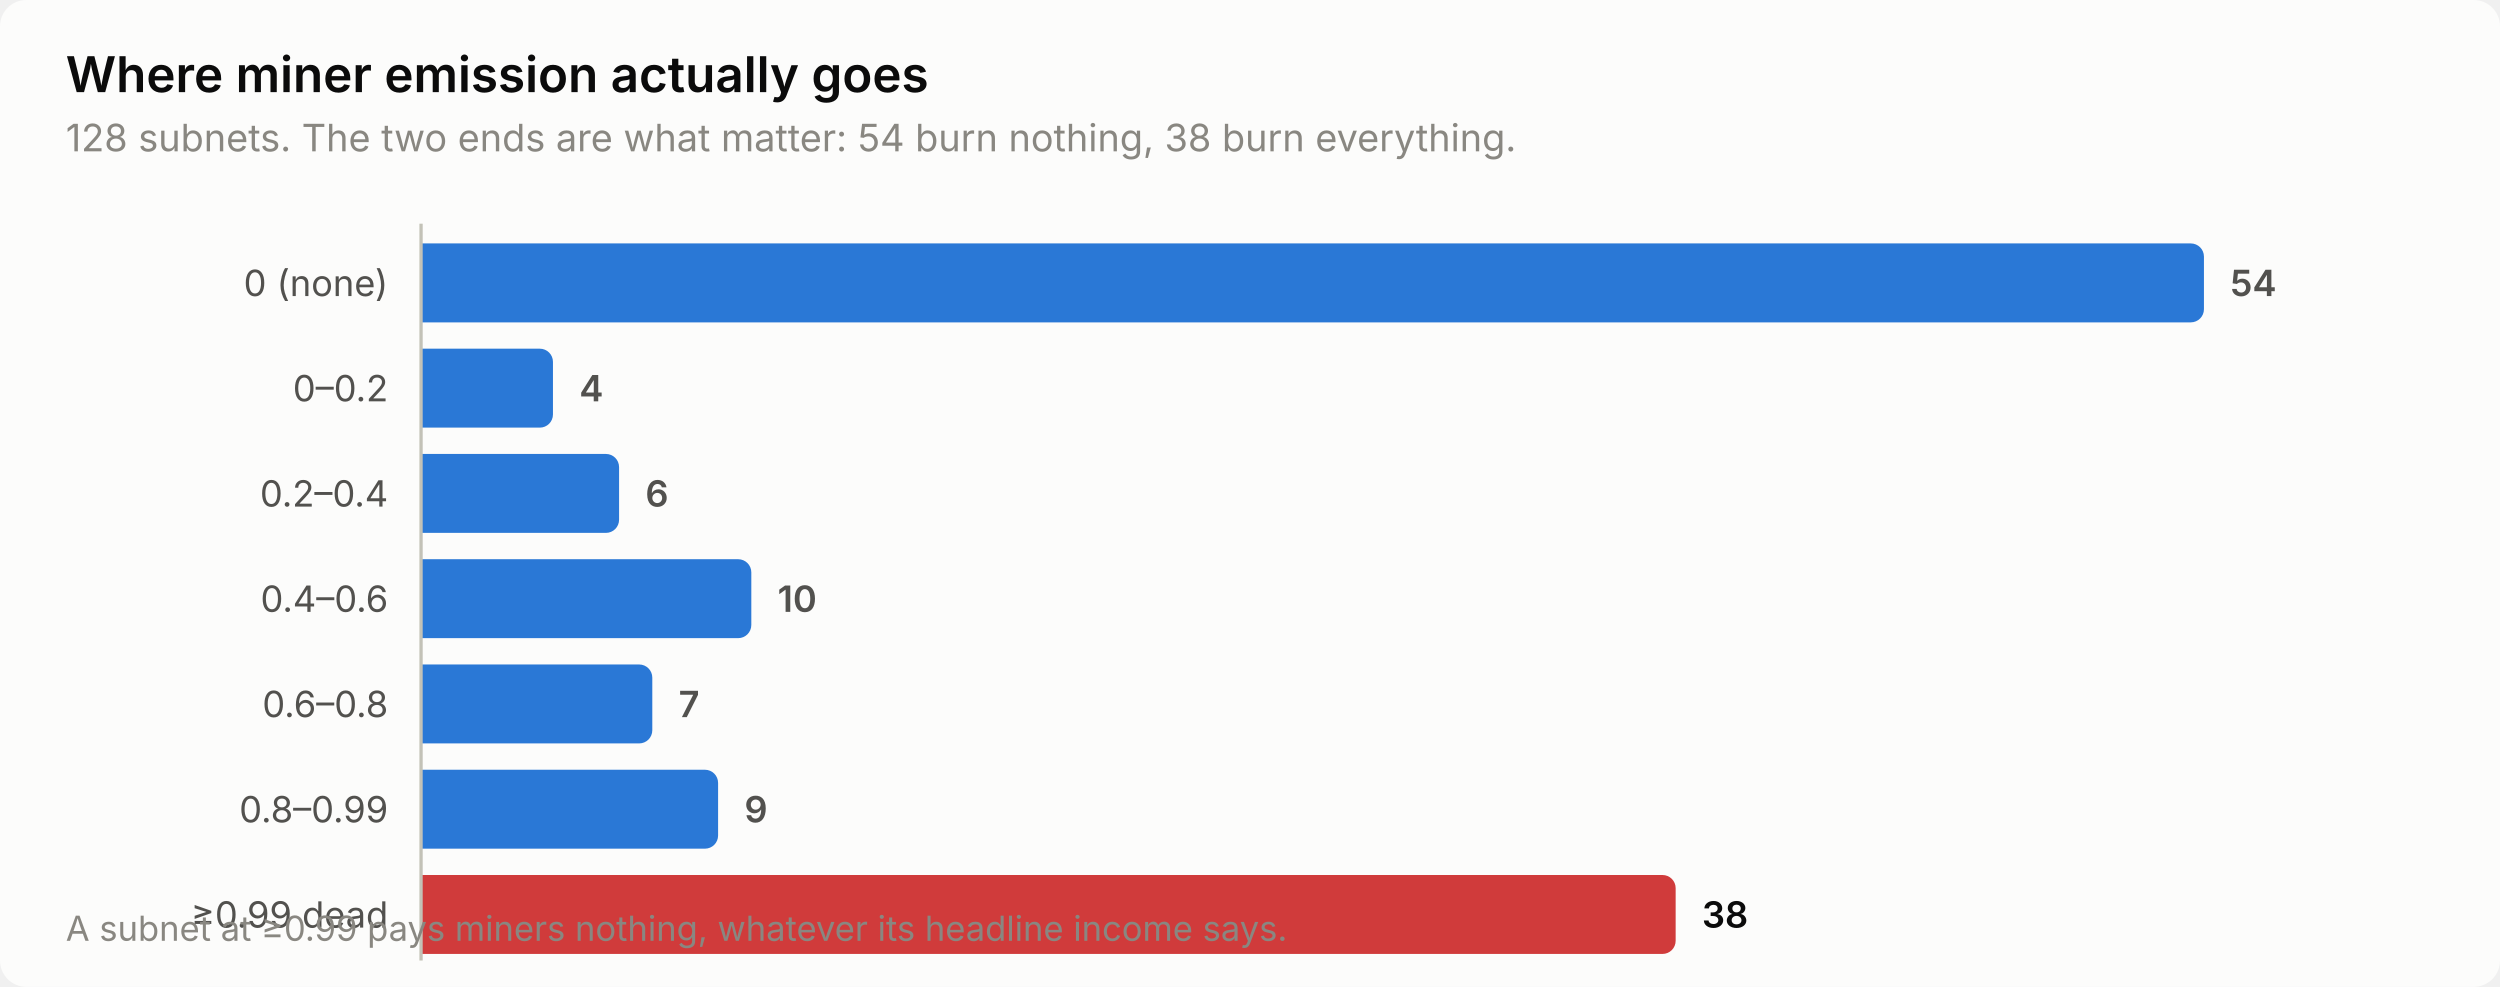
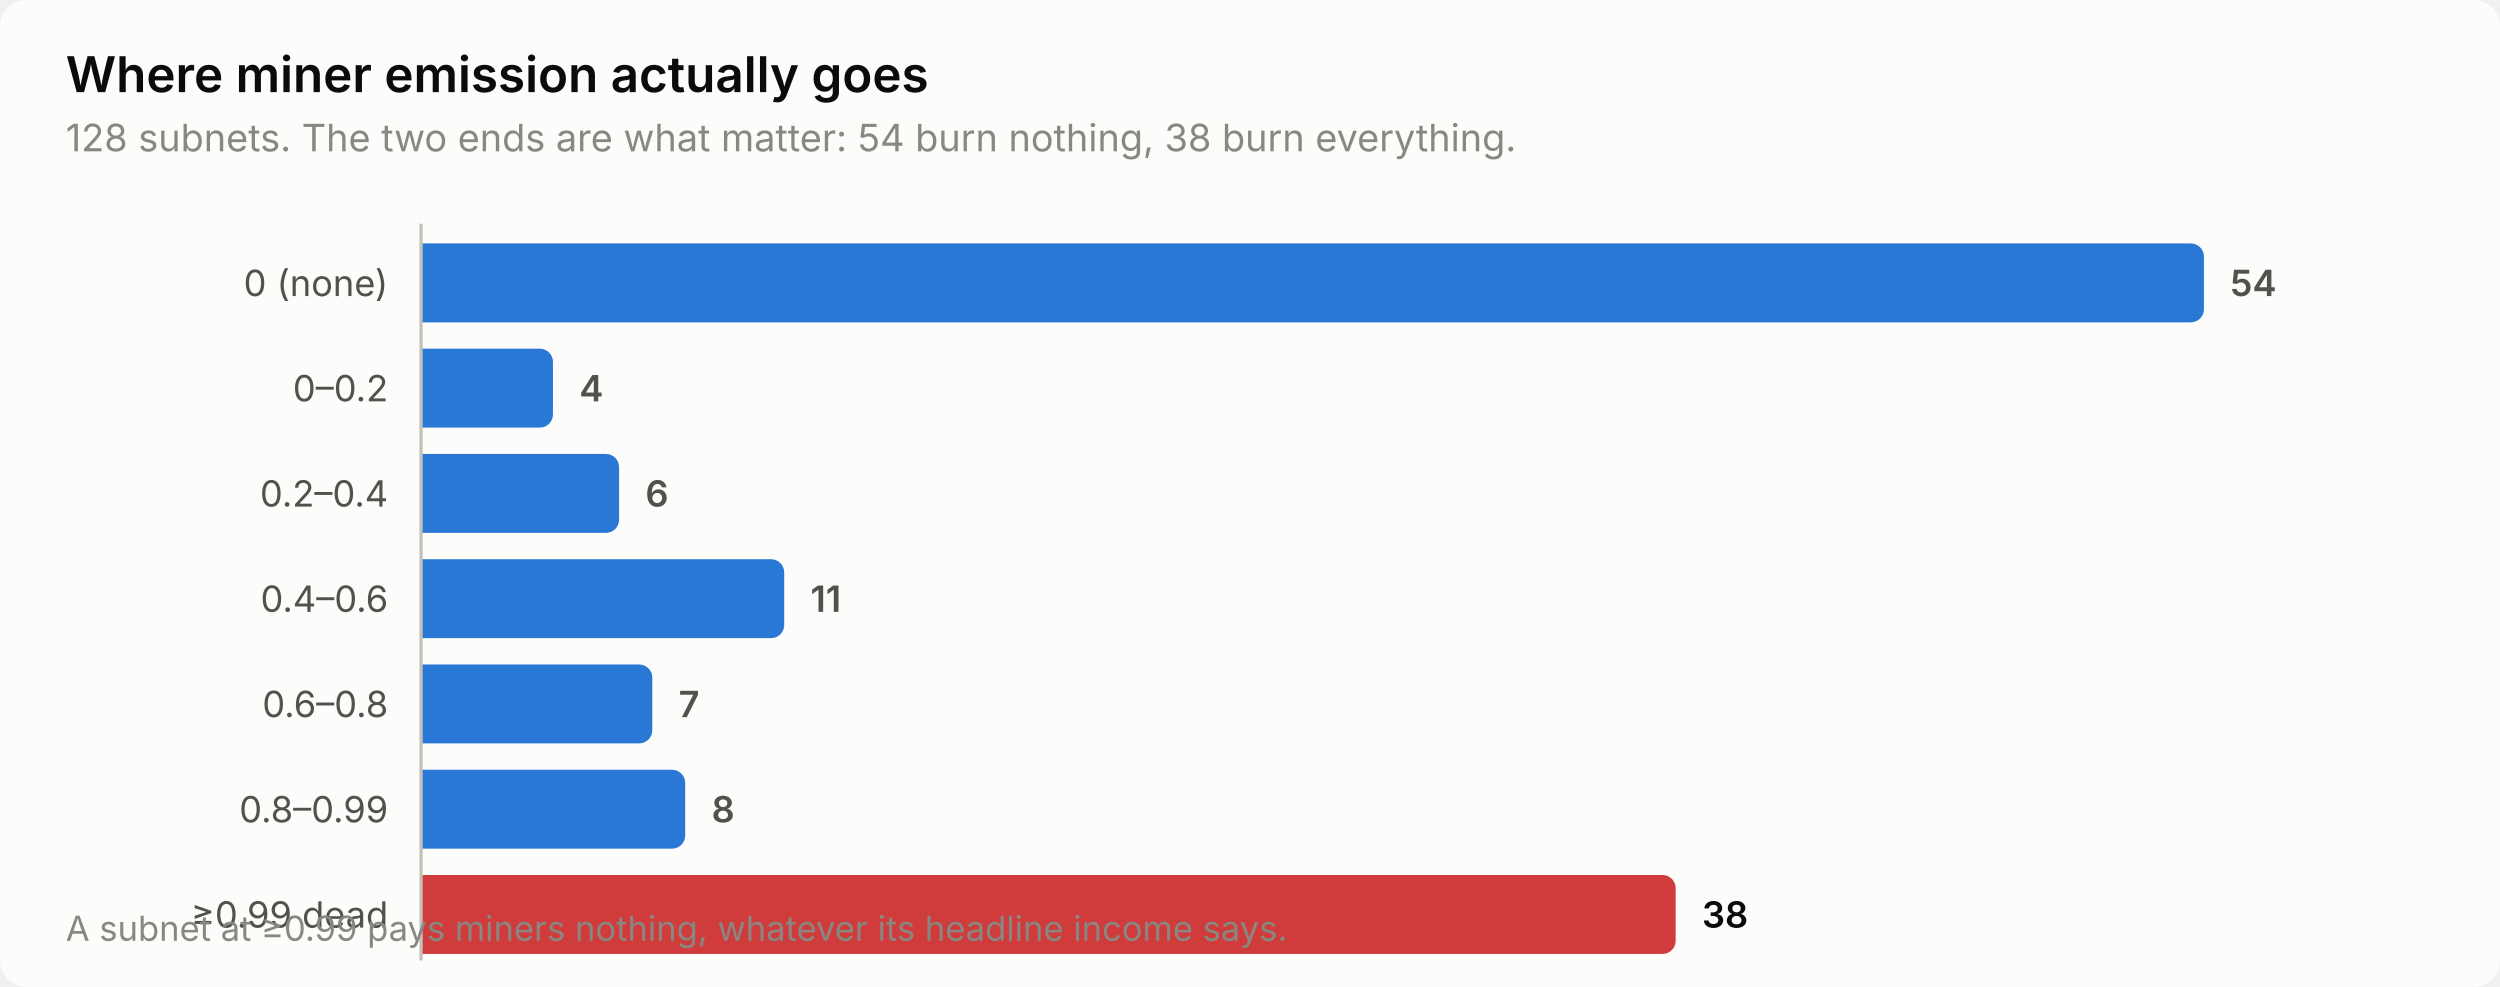
<svg xmlns="http://www.w3.org/2000/svg" width="760" height="300" viewBox="0 0 760 300" role="img" aria-label="Where miner emission actually goes">
  <style>
    text { font-family: system-ui, -apple-system, 'Segoe UI', sans-serif; }
    .t-title { font-size: 15px; font-weight: 600; }
    .t-sub { font-size: 11.5px; }
    .t-lab { font-size: 11px; }
    .t-val { font-size: 11px; font-weight: 600; font-variant-numeric: tabular-nums; }
    .t-tick { font-size: 10.5px; font-variant-numeric: tabular-nums; }

    .surface { fill: #fcfcfb; }
    .ink { fill: #0b0b0b; }
    .ink2 { fill: #52514e; }
    .muted { fill: #898781; }
    .grid { stroke: #e1e0d9; }
    .axis { stroke: #c3c2b7; }
    .accent { fill: #2a78d6; }
    .critical { fill: #d03b3b; }
    .deemph { fill: #d8d7d0; }

    @media (prefers-color-scheme: dark) {
      .surface { fill: #1a1a19; }
      .ink { fill: #ffffff; }
      .ink2 { fill: #c3c2b7; }
      .muted { fill: #898781; }
      .grid { stroke: #2c2c2a; }
      .axis { stroke: #383835; }
      .accent { fill: #3987e5; }
      .deemph { fill: #3a3a37; }
    }
</style>
  <rect class="surface" width="760" height="300" rx="8" />
  <text class="ink t-title" x="20" y="28">Where miner emission actually goes</text>
  <text class="muted t-sub" x="20" y="46">128 subnets. The two ends are what matter: 54 burn nothing, 38 burn everything.</text>
  <text class="ink2 t-lab" x="118" y="90" text-anchor="end">0 (none)</text>
  <path class="accent" d="M128.0,74.0 H666.0 a4.0,4.0 0 0 1 4.0,4.0 V94.0 a4.0,4.0 0 0 1 -4.0,4.0 H128.0 Z" />
  <text class="ink2 t-val" x="678.0" y="90">54</text>
  <text class="ink2 t-lab" x="118" y="122" text-anchor="end">0–0.2</text>
  <path class="accent" d="M128.0,106.0 H164.1 a4.0,4.0 0 0 1 4.0,4.0 V126.0 a4.0,4.0 0 0 1 -4.0,4.0 H128.0 Z" />
  <text class="ink2 t-val" x="176.1" y="122">4</text>
  <text class="ink2 t-lab" x="118" y="154" text-anchor="end">0.2–0.4</text>
  <path class="accent" d="M128.0,138.0 H184.2 a4.0,4.0 0 0 1 4.0,4.0 V158.0 a4.0,4.0 0 0 1 -4.0,4.0 H128.0 Z" />
  <text class="ink2 t-val" x="196.2" y="154">6</text>
  <text class="ink2 t-lab" x="118" y="186" text-anchor="end">0.4–0.6</text>
-   <path class="accent" d="M128.0,170.0 H224.4 a4.0,4.0 0 0 1 4.0,4.0 V190.0 a4.0,4.0 0 0 1 -4.0,4.0 H128.0 Z" />
-   <text class="ink2 t-val" x="236.4" y="186">10</text>
+   <path class="accent" d="M128.0,170.0 H234.4 a4.0,4.0 0 0 1 4.0,4.0 V190.0 a4.0,4.0 0 0 1 -4.0,4.0 H128.0 Z" />
+   <text class="ink2 t-val" x="246.4" y="186">11</text>
  <text class="ink2 t-lab" x="118" y="218" text-anchor="end">0.6–0.8</text>
  <path class="accent" d="M128.0,202.0 H194.3 a4.0,4.0 0 0 1 4.0,4.0 V222.0 a4.0,4.0 0 0 1 -4.0,4.0 H128.0 Z" />
  <text class="ink2 t-val" x="206.3" y="218">7</text>
  <text class="ink2 t-lab" x="118" y="250" text-anchor="end">0.8–0.99</text>
-   <path class="accent" d="M128.0,234.0 H214.3 a4.0,4.0 0 0 1 4.0,4.0 V254.0 a4.0,4.0 0 0 1 -4.0,4.0 H128.0 Z" />
-   <text class="ink2 t-val" x="226.3" y="250">9</text>
+   <path class="accent" d="M128.0,234.0 H204.3 a4.0,4.0 0 0 1 4.0,4.0 V254.0 a4.0,4.0 0 0 1 -4.0,4.0 H128.0 Z" />
+   <text class="ink2 t-val" x="216.3" y="250">8</text>
  <text class="ink2 t-lab" x="118" y="282" text-anchor="end">≥0.99 dead</text>
  <path class="critical" d="M128.0,266.0 H505.4 a4.0,4.0 0 0 1 4.0,4.0 V286.0 a4.0,4.0 0 0 1 -4.0,4.0 H128.0 Z" />
  <text class="ink t-val" x="517.4" y="282">38</text>
  <line class="axis" x1="128" y1="68" x2="128" y2="292" stroke-width="1" />
  <text class="muted t-tick" x="20" y="286">A subnet at ≥0.99 pays miners nothing, whatever its headline income says.</text>
</svg>
